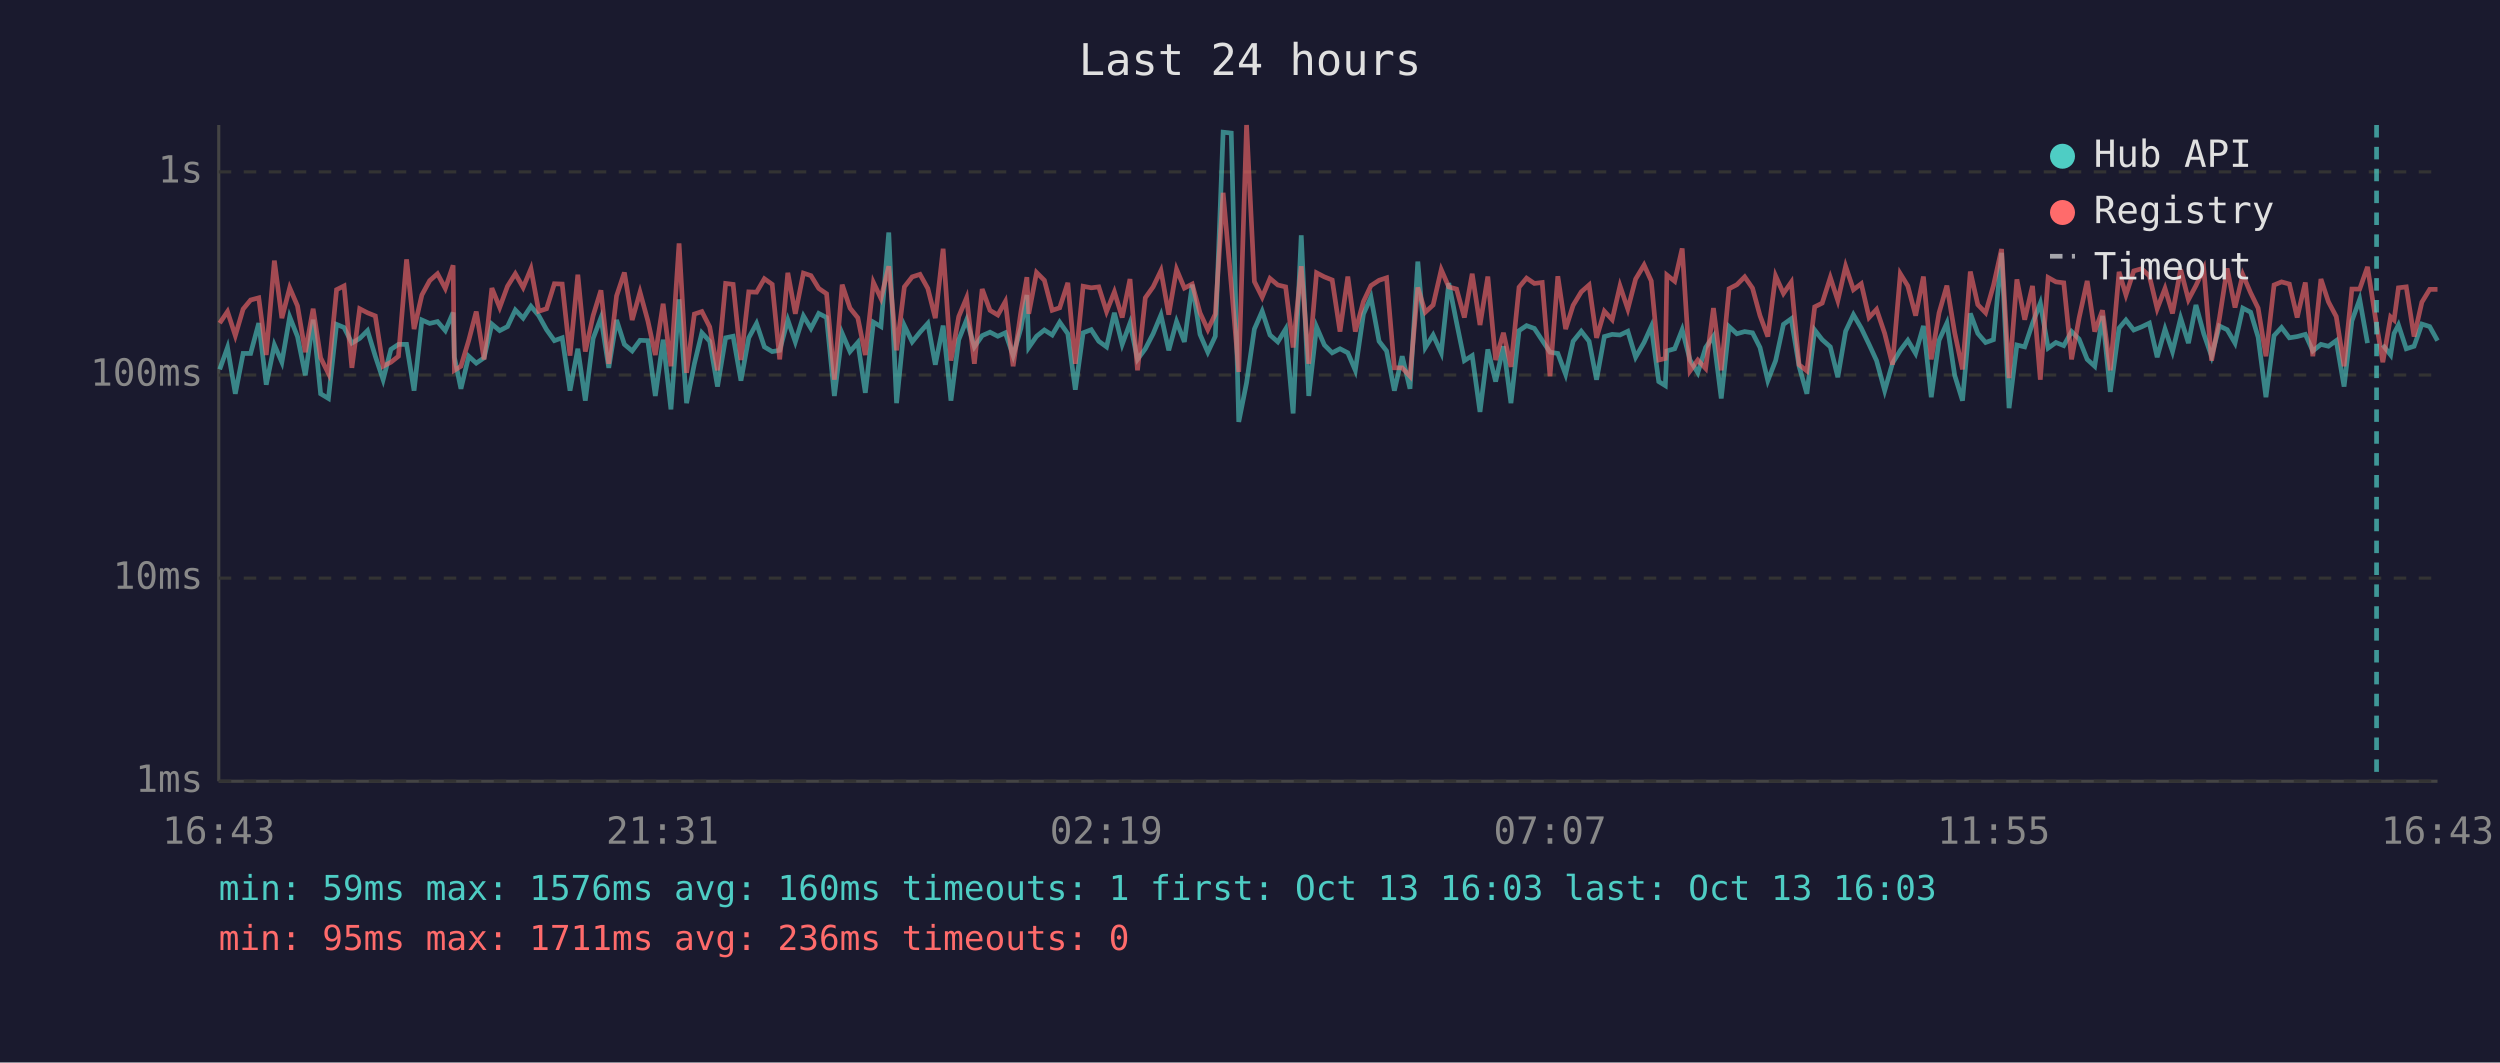
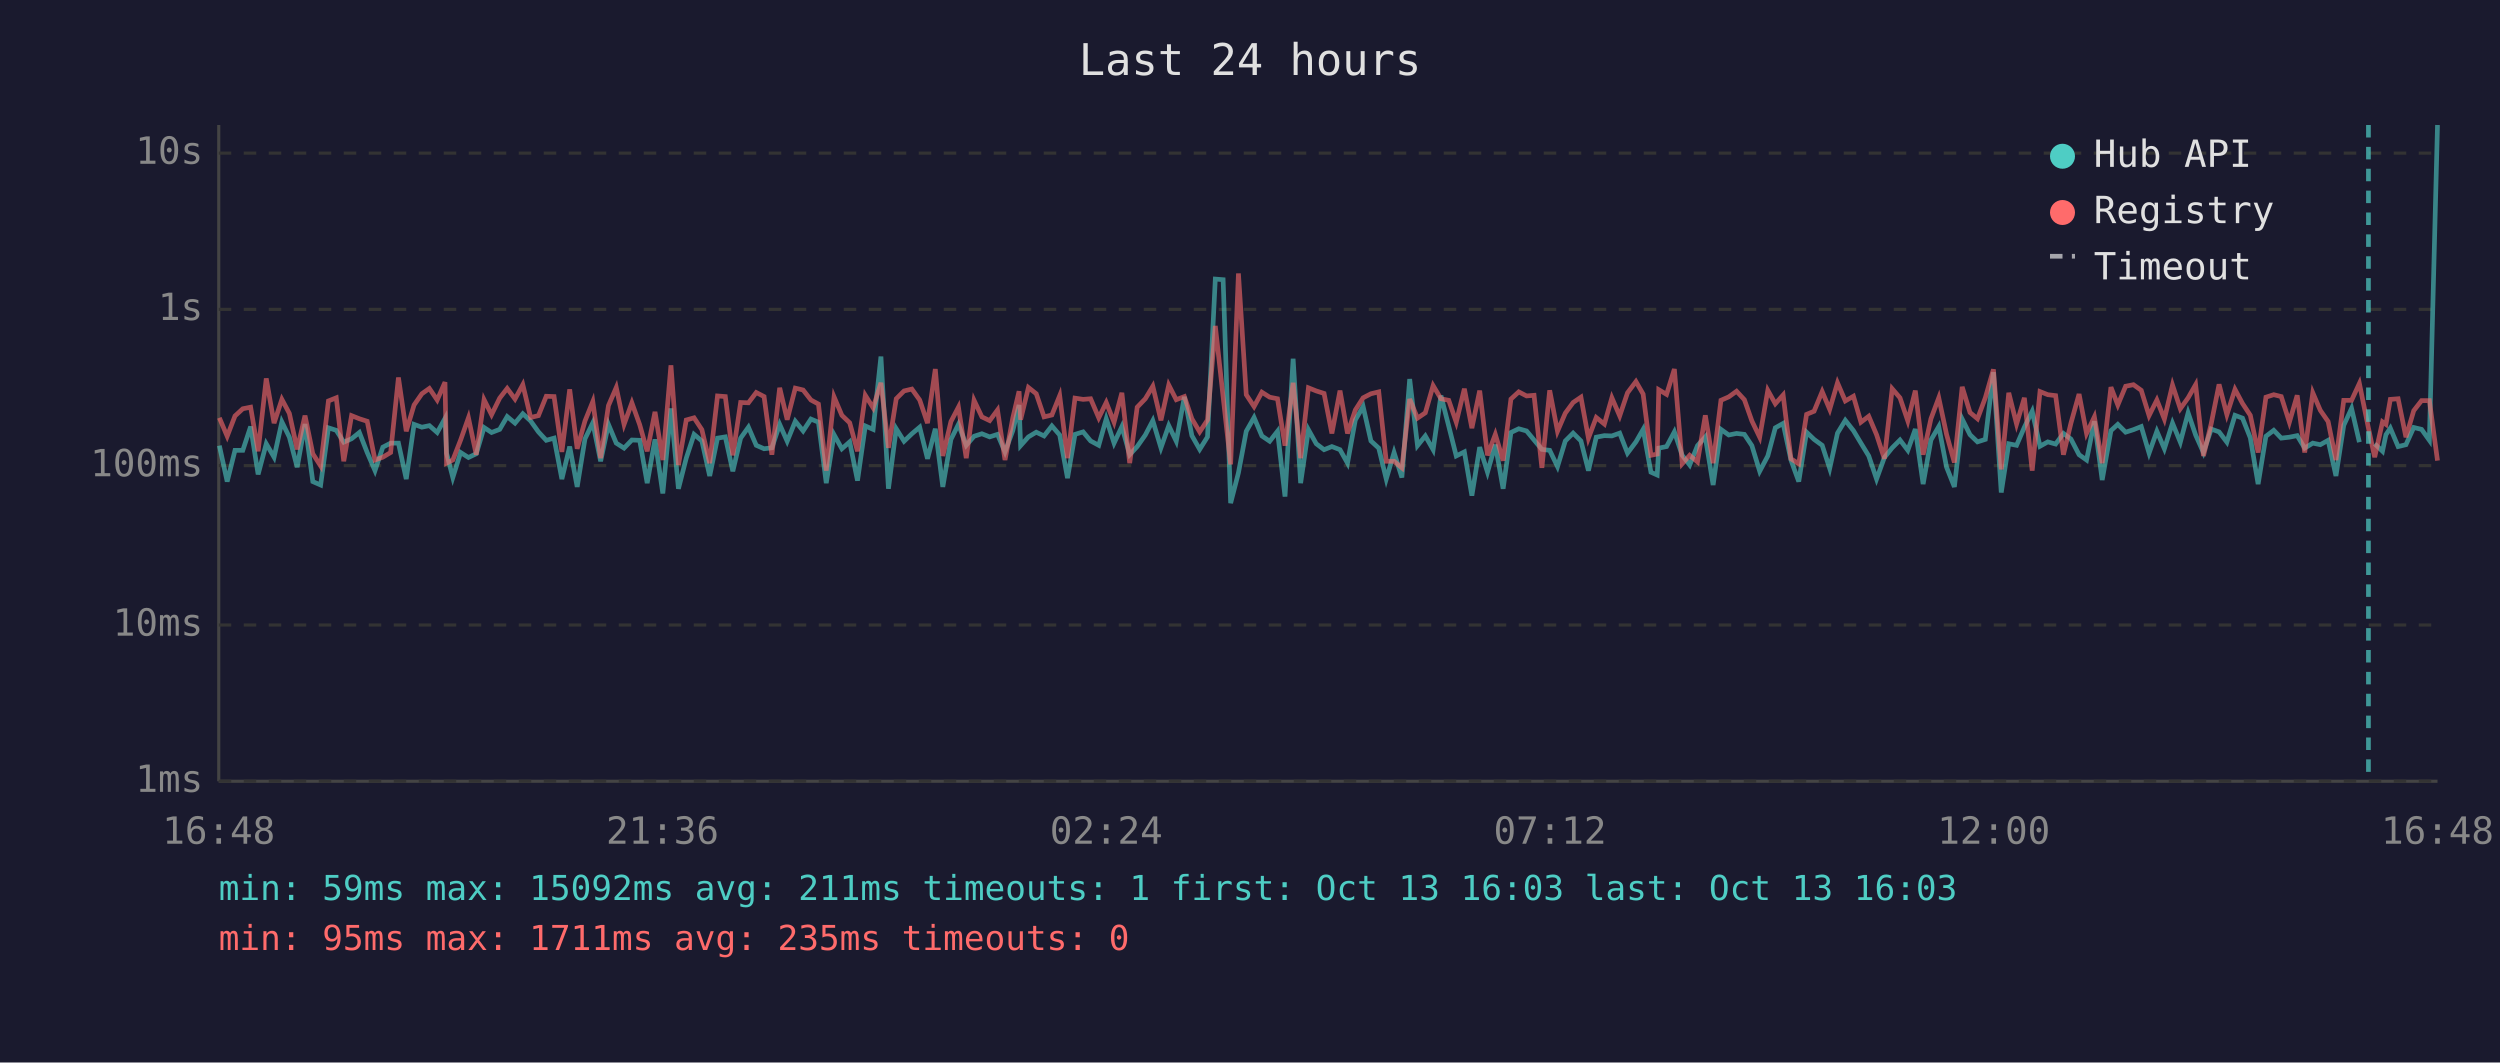
<svg xmlns="http://www.w3.org/2000/svg" viewBox="0 0 800 340" font-family="monospace" font-size="12">
  <rect width="800" height="340" fill="#1a1a2e" />
  <text x="400" y="24" fill="#e0e0e0" font-size="14" text-anchor="middle">Last 24 hours</text>
  <line x1="70" y1="40" x2="70" y2="250" stroke="#444" stroke-width="1" />
  <line x1="70" y1="250" x2="780" y2="250" stroke="#444" stroke-width="1" />
  <line x1="70" y1="250" x2="780" y2="250" stroke="#333" stroke-width="1" stroke-dasharray="4" />
  <text x="65" y="250" fill="#888" text-anchor="end" dominant-baseline="middle">1ms</text>
-   <line x1="70" y1="185" x2="780" y2="185" stroke="#333" stroke-width="1" stroke-dasharray="4" />
-   <text x="65" y="185" fill="#888" text-anchor="end" dominant-baseline="middle">10ms</text>
-   <line x1="70" y1="120" x2="780" y2="120" stroke="#333" stroke-width="1" stroke-dasharray="4" />
-   <text x="65" y="120" fill="#888" text-anchor="end" dominant-baseline="middle">100ms</text>
-   <line x1="70" y1="55" x2="780" y2="55" stroke="#333" stroke-width="1" stroke-dasharray="4" />
-   <text x="65" y="55" fill="#888" text-anchor="end" dominant-baseline="middle">1s</text>
-   <text x="70" y="270" fill="#888" text-anchor="middle">16:43</text>
-   <text x="212" y="270" fill="#888" text-anchor="middle">21:31</text>
-   <text x="354" y="270" fill="#888" text-anchor="middle">02:19</text>
-   <text x="496" y="270" fill="#888" text-anchor="middle">07:07</text>
-   <text x="638" y="270" fill="#888" text-anchor="middle">11:55</text>
-   <text x="780" y="270" fill="#888" text-anchor="middle">16:43</text>
-   <polyline points="70.3,118.2 72.8,111.2 75.3,126.0 77.8,113.1 80.2,113.1 82.8,103.4 85.2,123.1 87.8,110.4 90.2,115.9 92.7,101.4 95.2,107.7 97.7,120.1 100.2,102.3 102.6,126.0 105.1,127.5 107.7,103.8 110.1,104.8 112.6,109.8 115.1,108.3 117.6,105.8 120.1,114.0 122.6,121.5 125.1,111.8 127.5,110.2 130.1,110.2 132.5,125.0 135.0,102.4 137.5,103.5 140.0,102.9 142.5,105.8 145.0,100.0 145.4,114.3 147.5,124.4 150.0,114.0 152.4,116.2 154.9,114.5 157.4,103.7 159.9,105.8 162.4,104.5 164.9,99.2 167.4,101.8 169.9,98.0 172.4,101.0 174.9,105.5 177.4,109.0 179.9,108.1 182.4,125.0 184.9,111.6 187.3,128.2 189.8,108.3 192.3,101.7 194.8,117.7 197.3,102.4 199.8,110.2 202.3,112.3 204.8,108.9 207.3,109.0 209.7,126.7 212.2,108.7 214.7,131.0 217.3,95.8 219.7,129.0 222.2,116.4 224.6,106.5 227.1,109.2 229.6,123.7 232.2,108.1 234.6,107.6 237.1,121.8 239.6,108.1 242.1,103.5 244.6,111.0 247.1,112.5 249.5,112.1 252.1,102.4 254.5,109.4 257.1,101.1 259.5,105.1 262.0,100.3 264.5,101.6 267.0,126.7 269.5,106.7 272.0,112.5 274.5,109.6 276.9,125.7 279.5,103.1 281.9,104.5 284.4,74.4 286.9,129.0 289.4,104.2 291.9,109.4 294.4,106.3 296.9,103.5 299.3,116.7 301.8,104.2 304.3,128.2 306.8,108.7 309.3,102.4 311.8,111.0 314.3,107.4 316.8,106.3 319.3,107.6 321.7,106.5 324.2,113.8 326.7,105.0 328.6,94.4 329.2,111.2 331.7,107.6 334.2,105.6 336.7,107.2 339.1,103.1 341.7,106.8 344.1,124.7 346.6,106.5 349.2,105.5 351.6,109.2 354.1,111.0 356.6,100.1 359.1,110.2 361.6,103.4 364.0,115.0 366.5,111.6 369.0,106.8 371.5,100.8 374.0,112.1 376.5,102.9 379.0,109.4 381.5,91.1 384.0,107.0 386.5,112.7 388.9,107.6 391.4,42.3 394.0,42.6 396.4,135.0 398.9,122.5 401.4,105.3 403.9,99.6 406.4,107.2 408.9,109.4 411.4,105.3 413.8,132.3 416.4,75.3 418.8,126.7 421.3,104.6 423.8,110.4 426.3,112.9 428.8,111.6 431.3,112.9 433.7,118.5 436.3,100.5 438.7,95.1 441.3,109.2 443.7,112.3 446.2,125.0 448.7,114.0 451.2,124.4 453.7,83.7 456.1,111.2 458.6,107.2 461.2,112.9 463.6,90.6 466.1,103.2 468.6,115.4 471.1,113.8 473.6,131.8 476.1,111.8 478.6,122.1 481.1,110.8 483.5,129.0 486.1,105.8 488.5,104.2 491.0,105.1 493.5,108.9 496.0,112.7 498.5,113.1 501.0,119.8 503.4,109.2 506.0,106.0 508.5,109.2 510.9,121.5 513.4,107.7 515.9,107.0 518.4,107.2 520.9,106.0 523.4,114.3 526.1,109.6 528.4,104.5 530.8,122.1 532.9,123.4 533.4,112.3 535.9,111.6 538.3,105.5 540.8,115.2 543.3,119.3 545.8,111.2 548.3,107.6 550.8,127.5 553.3,104.5 555.8,106.8 558.3,106.1 560.8,106.5 563.2,111.2 565.7,121.8 568.2,115.4 570.7,103.8 573.2,102.0 575.7,117.2 578.2,126.0 580.7,105.6 583.1,108.7 585.7,111.0 588.1,120.7 590.6,106.0 593.1,100.7 595.6,105.0 598.1,110.2 600.5,115.4 603.1,125.0 605.6,116.2 608.1,112.1 610.5,108.9 613.0,113.1 615.5,104.3 618.0,127.1 620.5,108.9 623.0,103.4 625.5,120.1 628.0,128.2 630.5,100.3 632.9,106.7 635.4,109.6 637.9,108.7 640.5,80.9 642.9,130.6 645.4,110.4 647.9,111.0 650.4,103.5 652.9,97.0 655.4,111.4 657.9,109.6 660.4,110.6 662.9,106.1 665.3,108.5 667.9,115.0 670.3,117.2 672.8,101.1 675.3,125.4 678.1,105.0 680.3,102.4 682.8,105.6 685.3,104.6 687.8,103.4 690.3,114.3 692.8,105.3 695.2,112.5 697.8,101.8 700.3,109.8 702.7,97.6 705.2,106.8 707.7,114.0 710.2,104.3 712.7,105.5 715.2,109.8 717.7,98.6 720.2,99.9 722.6,107.9 725.1,127.1 727.7,107.4 730.1,104.8 732.6,108.1 735.1,107.7 737.7,107.0 740.1,112.3 742.7,110.2 745.1,110.8 747.6,109.0 750.1,123.7 752.6,102.7 755.1,95.8 757.6,109.8" fill="none" stroke="#4ecdc4" stroke-width="1.5" opacity="0.6" />
-   <polyline points="762.5,110.4 765.0,113.6 766.1,106.7 767.5,104.0 770.0,111.6 772.5,110.8 775.0,103.7 777.5,104.5 780.0,109.0" fill="none" stroke="#4ecdc4" stroke-width="1.5" opacity="0.6" />
-   <polyline points="70.3,103.4 72.8,99.7 75.3,107.4 77.8,98.9 80.2,96.0 82.8,95.3 85.2,113.6 87.8,83.4 90.2,101.8 92.7,92.1 95.2,97.9 97.7,112.7 100.2,98.8 102.6,114.5 105.1,119.5 107.7,92.7 110.1,91.5 112.6,117.7 115.1,98.8 117.6,100.1 120.1,101.1 122.6,117.2 125.1,115.9 127.5,114.0 130.1,83.0 132.5,105.3 135.0,94.4 137.5,89.8 140.0,87.6 142.5,92.3 145.0,84.9 145.4,118.5 147.5,117.2 150.0,108.9 152.4,99.7 154.9,115.0 157.4,92.2 159.9,98.4 162.4,91.6 164.9,87.6 167.4,92.0 169.9,86.0 172.4,99.6 174.9,98.8 177.4,90.8 179.9,90.9 182.4,113.8 184.9,87.9 187.3,112.5 189.8,101.0 192.3,92.9 194.8,116.4 197.3,94.7 199.8,87.2 202.3,102.4 204.8,93.5 207.3,102.6 209.7,113.6 212.2,97.2 214.7,117.2 217.3,77.9 219.7,119.3 222.2,100.5 224.6,99.7 227.1,104.6 229.6,118.5 232.2,90.7 234.6,91.0 237.1,115.2 239.6,93.4 242.1,93.5 244.6,89.2 247.1,91.0 249.5,115.0 252.1,87.3 254.5,100.4 257.1,87.4 259.5,88.2 262.0,92.3 264.5,94.0 267.0,121.5 269.5,91.1 272.0,98.6 274.5,101.7 276.9,113.6 279.5,90.4 281.9,95.5 284.4,85.2 286.9,112.1 289.4,91.8 291.9,88.6 294.4,87.8 296.9,92.3 299.3,101.8 301.8,79.6 304.3,115.4 306.8,101.3 309.3,95.3 311.8,116.4 314.3,92.5 316.8,99.3 319.3,100.8 321.7,96.5 324.2,117.2 326.7,99.7 328.6,88.7 329.2,100.4 331.7,87.2 334.2,89.7 336.7,99.3 339.1,98.5 341.7,90.5 344.1,116.4 346.6,91.6 349.2,92.1 351.6,91.8 354.1,99.7 356.6,93.4 359.1,101.6 361.6,89.3 364.0,118.5 366.5,95.3 369.0,91.8 371.5,86.6 374.0,100.7 376.5,86.2 379.0,92.2 381.5,90.9 384.0,100.1 386.5,105.5 388.9,100.5 391.4,61.7 394.0,91.1 396.4,119.0 398.9,40.0 401.4,90.1 403.9,95.1 406.4,89.1 408.9,91.2 411.4,91.8 413.8,111.2 416.4,85.2 418.8,116.4 421.3,87.3 423.8,88.6 426.3,89.6 428.8,106.1 431.3,88.5 433.7,106.1 436.3,96.5 438.7,91.4 441.3,89.7 443.7,88.9 446.2,117.7 448.7,117.7 451.2,120.4 453.7,92.0 456.1,99.9 458.6,97.6 461.2,86.3 463.6,91.8 466.1,92.5 468.6,101.6 471.1,87.6 473.6,104.0 476.1,88.5 478.6,115.2 481.1,106.5 483.5,117.4 486.1,91.9 488.5,89.0 491.0,90.7 493.5,90.4 496.0,120.4 498.5,88.4 501.0,105.3 503.4,97.7 506.0,93.4 508.5,91.2 510.9,108.1 513.4,99.6 515.9,102.3 518.4,91.5 520.9,98.9 523.4,89.3 526.1,84.8 528.4,89.9 530.8,115.2 532.9,114.7 533.4,88.0 535.9,90.0 538.3,79.5 540.8,118.7 543.3,115.2 545.8,117.9 548.3,98.6 550.8,118.5 553.3,92.4 555.8,91.1 558.3,88.6 560.8,92.2 563.2,101.0 565.7,107.7 568.2,88.3 570.7,93.9 573.2,90.3 575.7,116.7 578.2,118.7 580.7,98.2 583.1,97.0 585.7,88.8 588.1,96.2 590.6,85.2 593.1,92.7 595.6,90.8 598.1,101.6 600.5,99.0 603.1,106.7 605.6,116.7 608.1,87.6 610.5,91.5 613.0,101.0 615.5,88.5 618.0,115.0 620.5,100.1 623.0,91.4 625.5,106.5 628.0,118.2 630.5,86.9 632.9,97.5 635.4,100.1 637.9,91.4 640.5,79.7 642.9,121.0 645.4,89.4 647.9,102.3 650.4,91.5 652.9,121.5 655.4,88.8 657.9,90.2 660.4,90.5 662.9,115.0 665.3,101.8 667.9,89.9 670.3,106.1 672.8,99.3 675.3,118.5 678.1,87.0 680.3,94.4 682.8,86.7 685.3,86.0 687.8,88.3 690.3,98.8 692.8,92.3 695.2,100.3 697.8,86.2 700.3,95.9 702.7,91.4 705.2,86.0 707.7,115.4 710.2,102.0 712.7,85.9 715.2,98.4 717.7,87.9 720.2,93.7 722.6,98.6 725.1,114.0 727.7,91.2 730.1,90.2 732.6,90.9 735.1,101.6 737.7,90.4 740.1,114.0 742.7,89.3 745.1,96.6 747.6,101.3 750.1,117.2 752.6,92.5 755.1,92.5 757.6,85.4 760.5,104.0 762.5,115.9 765.0,101.4 766.1,102.4 767.5,92.1 770.0,91.8 772.5,107.7 775.0,96.7 777.5,92.6 780.0,92.6" fill="none" stroke="#ff6b6b" stroke-width="1.5" opacity="0.6" />
-   <line x1="760.5" y1="40" x2="760.5" y2="250" stroke="#4ecdc4" stroke-width="1.5" stroke-dasharray="4,3" opacity="0.7" />
+   <line x1="70" y1="200" x2="780" y2="200" stroke="#333" stroke-width="1" stroke-dasharray="4" />
+   <text x="65" y="200" fill="#888" text-anchor="end" dominant-baseline="middle">10ms</text>
+   <line x1="70" y1="149" x2="780" y2="149" stroke="#333" stroke-width="1" stroke-dasharray="4" />
+   <text x="65" y="149" fill="#888" text-anchor="end" dominant-baseline="middle">100ms</text>
+   <line x1="70" y1="99" x2="780" y2="99" stroke="#333" stroke-width="1" stroke-dasharray="4" />
+   <text x="65" y="99" fill="#888" text-anchor="end" dominant-baseline="middle">1s</text>
+   <line x1="70" y1="49" x2="780" y2="49" stroke="#333" stroke-width="1" stroke-dasharray="4" />
+   <text x="65" y="49" fill="#888" text-anchor="end" dominant-baseline="middle">10s</text>
+   <text x="70" y="270" fill="#888" text-anchor="middle">16:48</text>
+   <text x="212" y="270" fill="#888" text-anchor="middle">21:36</text>
+   <text x="354" y="270" fill="#888" text-anchor="middle">02:24</text>
+   <text x="496" y="270" fill="#888" text-anchor="middle">07:12</text>
+   <text x="638" y="270" fill="#888" text-anchor="middle">12:00</text>
+   <text x="780" y="270" fill="#888" text-anchor="middle">16:48</text>
+   <polyline points="70.2,142.6 72.7,154.1 75.2,144.1 77.7,144.1 80.2,136.5 82.6,151.8 85.2,142.0 87.7,146.3 90.2,135.0 92.6,139.9 95.1,149.5 97.6,135.7 100.1,154.1 102.6,155.2 105.1,136.9 107.6,137.7 110.0,141.5 112.5,140.4 115.0,138.4 117.5,144.8 120.0,150.6 122.5,143.1 125.0,141.8 127.5,141.8 130.0,153.3 132.5,135.8 135.0,136.7 137.4,136.2 139.9,138.4 142.4,133.9 142.9,145.0 144.9,152.8 147.4,144.8 149.9,146.4 152.4,145.2 154.9,136.8 157.3,138.4 159.9,137.4 162.3,133.3 164.8,135.4 167.3,132.4 169.8,134.7 172.3,138.2 174.8,140.9 177.3,140.2 179.8,153.3 182.3,142.9 184.7,155.8 187.2,140.4 189.7,135.3 192.2,147.6 194.7,135.8 197.2,141.8 199.7,143.4 202.2,140.8 204.7,140.9 207.1,154.6 209.6,140.6 212.1,157.9 214.7,130.7 217.1,156.4 219.6,146.6 222.1,139.0 224.6,141.1 227.1,152.3 229.6,140.2 232.1,139.8 234.5,150.8 237.0,140.2 239.5,136.7 242.0,142.5 244.5,143.6 247.0,143.3 249.5,135.8 251.9,141.2 254.5,134.8 257.0,137.9 259.5,134.1 261.9,135.1 264.4,154.6 266.9,139.1 269.4,143.6 271.9,141.4 274.4,153.8 276.9,136.3 279.4,137.4 281.9,114.1 284.3,156.4 286.8,137.2 289.3,141.2 291.8,138.8 294.3,136.7 296.8,146.8 299.3,137.2 301.7,155.8 304.3,140.6 306.7,135.8 309.2,142.5 311.7,139.6 314.2,138.8 316.7,139.8 319.2,139.0 321.6,144.6 324.1,137.8 326.1,129.6 326.6,142.6 329.1,139.8 331.6,138.3 334.1,139.5 336.6,136.3 339.1,139.2 341.6,153.0 344.0,139.0 346.6,138.2 349.0,141.1 351.6,142.5 354.0,134.0 356.5,141.8 359.0,136.5 361.5,145.5 363.9,142.9 366.5,139.2 368.9,134.6 371.5,143.3 374.0,136.2 376.4,141.2 379.0,127.0 381.4,139.4 383.9,143.8 386.4,139.8 388.9,89.3 391.4,89.5 393.8,161.0 396.3,151.3 398.8,138.0 401.3,133.6 403.8,139.5 406.3,141.2 408.8,138.0 411.2,158.9 413.8,114.8 416.2,154.6 418.7,137.5 421.2,142.0 423.7,143.9 426.2,142.9 428.8,143.9 431.2,148.2 433.7,134.4 436.2,130.1 438.7,141.1 441.2,143.4 443.6,153.3 446.1,144.8 448.6,152.8 451.1,121.3 453.6,142.6 456.1,139.5 458.6,143.9 461.1,126.6 463.6,136.4 466.0,145.9 468.6,144.6 471.0,158.6 473.5,143.1 476.0,151.1 478.5,142.3 481.0,156.4 483.5,138.4 486.0,137.2 488.5,137.9 490.9,140.8 493.4,143.8 495.9,144.1 498.4,149.3 500.9,141.1 503.4,138.6 505.9,141.1 508.3,150.6 510.8,139.9 513.4,139.4 515.8,139.5 518.3,138.6 520.8,145.0 523.5,141.4 525.8,137.4 528.3,151.1 530.3,152.0 530.8,143.4 533.3,142.9 535.8,138.2 538.3,145.7 540.7,148.8 543.2,142.6 545.7,139.8 548.2,155.2 550.7,137.4 553.2,139.2 555.7,138.7 558.2,139.0 560.6,142.6 563.1,150.8 565.7,145.9 568.1,136.9 570.6,135.5 573.1,147.2 575.6,154.1 578.1,138.3 580.5,140.6 583.1,142.5 585.5,149.9 588.0,138.6 590.5,134.5 593.1,137.8 595.5,141.8 598.0,145.9 600.5,153.3 603.0,146.4 605.5,143.3 608.0,140.8 610.5,144.1 612.9,137.3 615.4,154.9 617.9,140.8 620.4,136.5 622.9,149.5 625.4,155.8 627.9,134.1 630.4,139.1 632.8,141.4 635.3,140.6 637.9,119.1 640.4,157.6 642.8,142.0 645.3,142.5 647.8,136.7 650.3,131.6 652.8,142.8 655.3,141.4 657.8,142.1 660.3,138.7 662.7,140.5 665.3,145.5 667.7,147.2 670.2,134.8 672.7,153.6 675.5,137.8 677.7,135.8 680.2,138.3 682.7,137.5 685.2,136.5 687.7,145.0 690.2,138.0 692.6,143.6 695.2,135.4 697.7,141.5 700.2,132.1 702.6,139.2 705.1,144.8 707.6,137.3 710.1,138.2 712.6,141.5 715.2,132.9 717.6,133.8 720.1,140.1 722.6,154.9 725.1,139.6 727.6,137.7 730.0,140.2 732.6,139.9 735.1,139.4 737.5,143.4 740.1,141.8 742.5,142.3 745.0,140.9 747.5,152.3 750.0,136.1 752.5,130.7 755.0,141.5" fill="none" stroke="#4ecdc4" stroke-width="1.5" opacity="0.6" />
+   <polyline points="759.9,142.0 762.4,144.4 763.5,139.1 764.9,137.0 767.4,142.9 769.9,142.3 772.4,136.8 774.9,137.4 777.4,140.9 780.0,40.0" fill="none" stroke="#4ecdc4" stroke-width="1.5" opacity="0.6" />
+   <polyline points="70.2,133.7 72.7,139.6 75.2,133.1 77.7,130.8 80.2,130.3 82.6,144.4 85.2,121.1 87.7,135.4 90.2,127.8 92.6,132.3 95.1,143.8 97.6,133.0 100.1,145.2 102.6,149.1 105.1,128.3 107.6,127.3 110.0,147.6 112.5,133.0 115.0,134.0 117.5,134.8 120.0,147.2 122.5,146.3 125.0,144.8 127.5,120.8 130.0,138.0 132.5,129.6 135.0,126.0 137.4,124.3 139.9,128.0 142.4,122.3 142.9,148.2 144.9,147.2 147.4,140.8 149.9,133.7 152.4,145.5 154.9,127.9 157.3,132.7 159.9,127.4 162.3,124.3 164.8,127.7 167.3,123.1 169.8,133.6 172.3,133.0 174.8,126.8 177.3,126.9 179.8,144.6 182.3,124.6 184.7,143.6 187.2,134.7 189.7,128.5 192.2,146.6 194.7,129.8 197.2,124.0 199.7,135.8 202.2,128.9 204.7,135.9 207.1,144.4 209.6,131.8 212.1,147.2 214.7,116.9 217.1,148.8 219.6,134.4 222.1,133.7 224.6,137.5 227.1,148.2 229.6,126.7 232.1,126.9 234.5,145.7 237.0,128.8 239.5,128.9 242.0,125.6 244.5,126.9 247.0,145.5 249.5,124.1 251.9,134.3 254.5,124.2 257.0,124.8 259.5,128.0 261.9,129.3 264.4,150.6 266.9,127.0 269.4,132.9 271.9,135.3 274.4,144.4 276.9,126.5 279.4,130.5 281.9,122.5 284.3,143.3 286.8,127.6 289.3,125.1 291.8,124.5 294.3,128.0 296.8,135.4 299.3,118.1 301.7,145.9 304.3,134.9 306.7,130.3 309.2,146.6 311.7,128.1 314.2,133.4 316.7,134.6 319.2,131.2 321.6,147.2 324.1,133.7 326.1,125.2 326.6,134.3 329.1,124.0 331.6,126.0 334.1,133.4 336.6,132.8 339.1,126.6 341.6,146.6 344.0,127.4 346.6,127.8 349.0,127.6 351.6,133.7 354.0,128.8 356.5,135.1 359.0,125.7 361.5,148.2 363.9,130.3 366.5,127.6 368.9,123.6 371.5,134.5 374.0,123.2 376.4,127.9 379.0,126.9 381.4,134.0 383.9,138.2 386.4,134.4 388.9,104.3 391.4,127.0 393.8,148.6 396.3,87.5 398.8,126.3 401.3,130.1 403.8,125.5 406.3,127.1 408.8,127.6 411.2,142.6 413.8,122.5 416.2,146.6 418.7,124.1 421.2,125.1 423.7,125.9 426.2,138.7 428.8,125.0 431.2,138.7 433.7,131.2 436.2,127.3 438.7,126.0 441.2,125.4 443.6,147.6 446.1,147.6 448.6,149.7 451.1,127.7 453.6,133.8 456.1,132.1 458.6,123.4 461.1,127.6 463.6,128.1 466.0,135.1 468.6,124.4 471.0,137.0 473.5,125.0 476.0,145.7 478.5,139.0 481.0,147.4 483.5,127.7 486.0,125.4 488.5,126.7 490.9,126.5 493.4,149.7 495.9,124.9 498.4,138.0 500.9,132.2 503.4,128.8 505.9,127.1 508.3,140.2 510.8,133.6 513.4,135.7 515.8,127.3 518.3,133.1 520.8,125.7 523.5,122.1 525.8,126.1 528.3,145.7 530.3,145.3 530.8,124.7 533.3,126.2 535.8,118.1 538.3,148.4 540.7,145.7 543.2,147.8 545.7,132.9 548.2,148.2 550.7,128.1 553.2,127.0 555.7,125.2 558.2,127.9 560.6,134.7 563.1,139.9 565.7,124.9 568.1,129.2 570.6,126.4 573.1,146.8 575.6,148.4 578.1,132.6 580.5,131.6 583.1,125.3 585.5,131.0 588.0,122.5 590.5,128.3 593.1,126.8 595.5,135.1 598.0,133.2 600.5,139.1 603.0,146.8 605.5,124.4 608.0,127.3 610.5,134.7 612.9,125.0 615.4,145.5 617.9,134.0 620.4,127.3 622.9,139.0 625.4,148.0 627.9,123.8 630.4,132.0 632.8,134.0 635.3,127.3 637.9,118.2 640.4,150.2 642.8,125.7 645.3,135.7 647.8,127.3 650.3,150.6 652.8,125.3 655.3,126.3 657.8,126.6 660.3,145.5 662.7,135.4 665.3,126.1 667.7,138.7 670.2,133.4 672.7,148.2 675.5,123.9 677.7,129.6 680.2,123.6 682.7,123.1 685.2,124.9 687.7,133.0 690.2,128.0 692.6,134.1 695.2,123.2 697.7,130.8 700.2,127.3 702.6,123.1 705.1,145.9 707.6,135.5 710.1,123.0 712.6,132.7 715.2,124.6 717.6,129.1 720.1,132.9 722.6,144.8 725.1,127.1 727.6,126.3 730.0,126.9 732.6,135.1 735.1,126.5 737.5,144.8 740.1,125.7 742.5,131.3 745.0,134.9 747.5,147.2 750.0,128.1 752.5,128.1 755.0,122.7 757.9,137.0 759.9,146.3 762.4,135.0 763.5,135.8 764.9,127.8 767.4,127.6 769.9,139.9 772.4,131.4 774.9,128.2 777.4,128.2 780.0,147.4" fill="none" stroke="#ff6b6b" stroke-width="1.5" opacity="0.6" />
+   <line x1="757.9" y1="40" x2="757.9" y2="250" stroke="#4ecdc4" stroke-width="1.5" stroke-dasharray="4,3" opacity="0.7" />
  <circle cx="660" cy="50" r="4" fill="#4ecdc4" />
  <text x="670" y="50" fill="#e0e0e0" dominant-baseline="middle">Hub API</text>
  <circle cx="660" cy="68" r="4" fill="#ff6b6b" />
  <text x="670" y="68" fill="#e0e0e0" dominant-baseline="middle">Registry</text>
  <line x1="656" y1="82" x2="664" y2="82" stroke="#e0e0e0" stroke-width="1.5" stroke-dasharray="4,3" opacity="0.7" />
  <text x="670" y="86" fill="#e0e0e0" dominant-baseline="middle">Timeout</text>
-   <text x="70" y="288" fill="#4ecdc4" font-size="11">min: 59ms  max: 1576ms  avg: 160ms  timeouts: 1  first: Oct 13 16:03  last: Oct 13 16:03</text>
-   <text x="70" y="304" fill="#ff6b6b" font-size="11">min: 95ms  max: 1711ms  avg: 236ms  timeouts: 0</text>
+   <text x="70" y="288" fill="#4ecdc4" font-size="11">min: 59ms  max: 15092ms  avg: 211ms  timeouts: 1  first: Oct 13 16:03  last: Oct 13 16:03</text>
+   <text x="70" y="304" fill="#ff6b6b" font-size="11">min: 95ms  max: 1711ms  avg: 235ms  timeouts: 0</text>
</svg>
